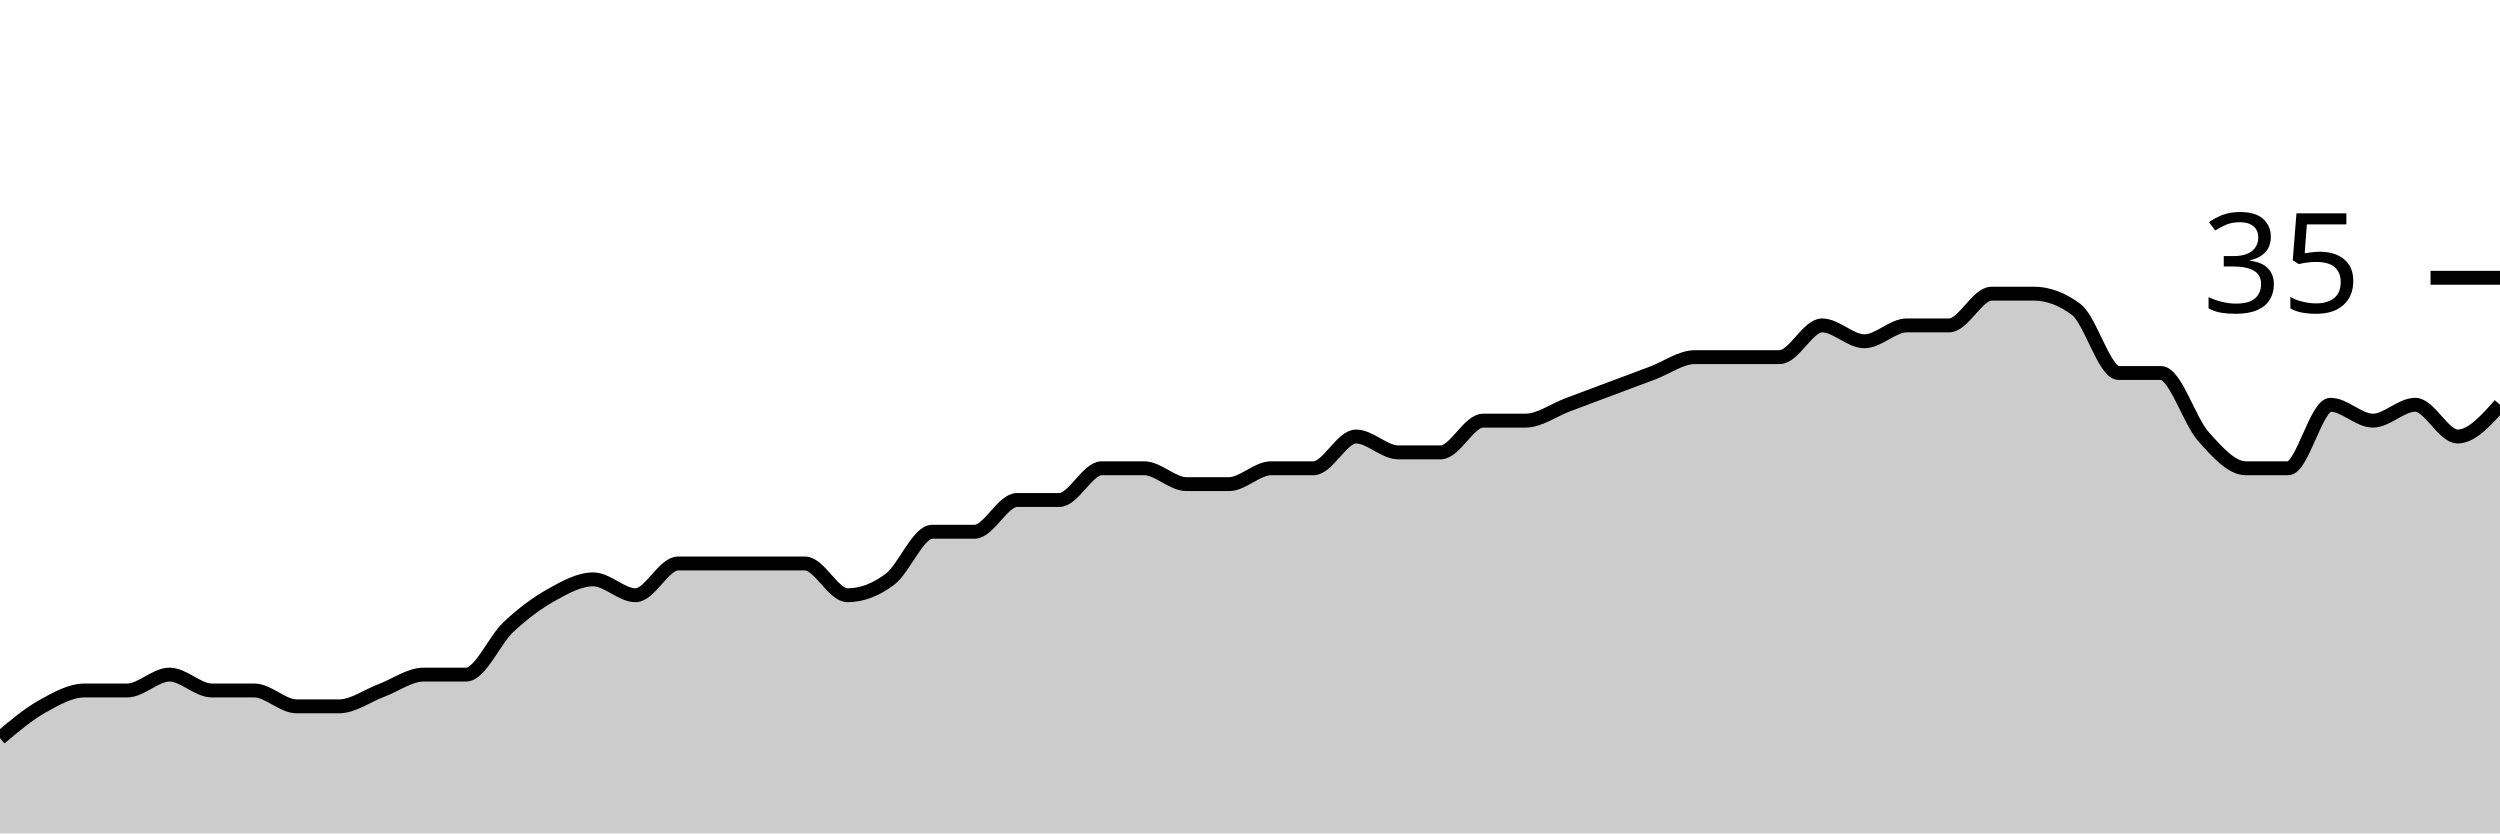
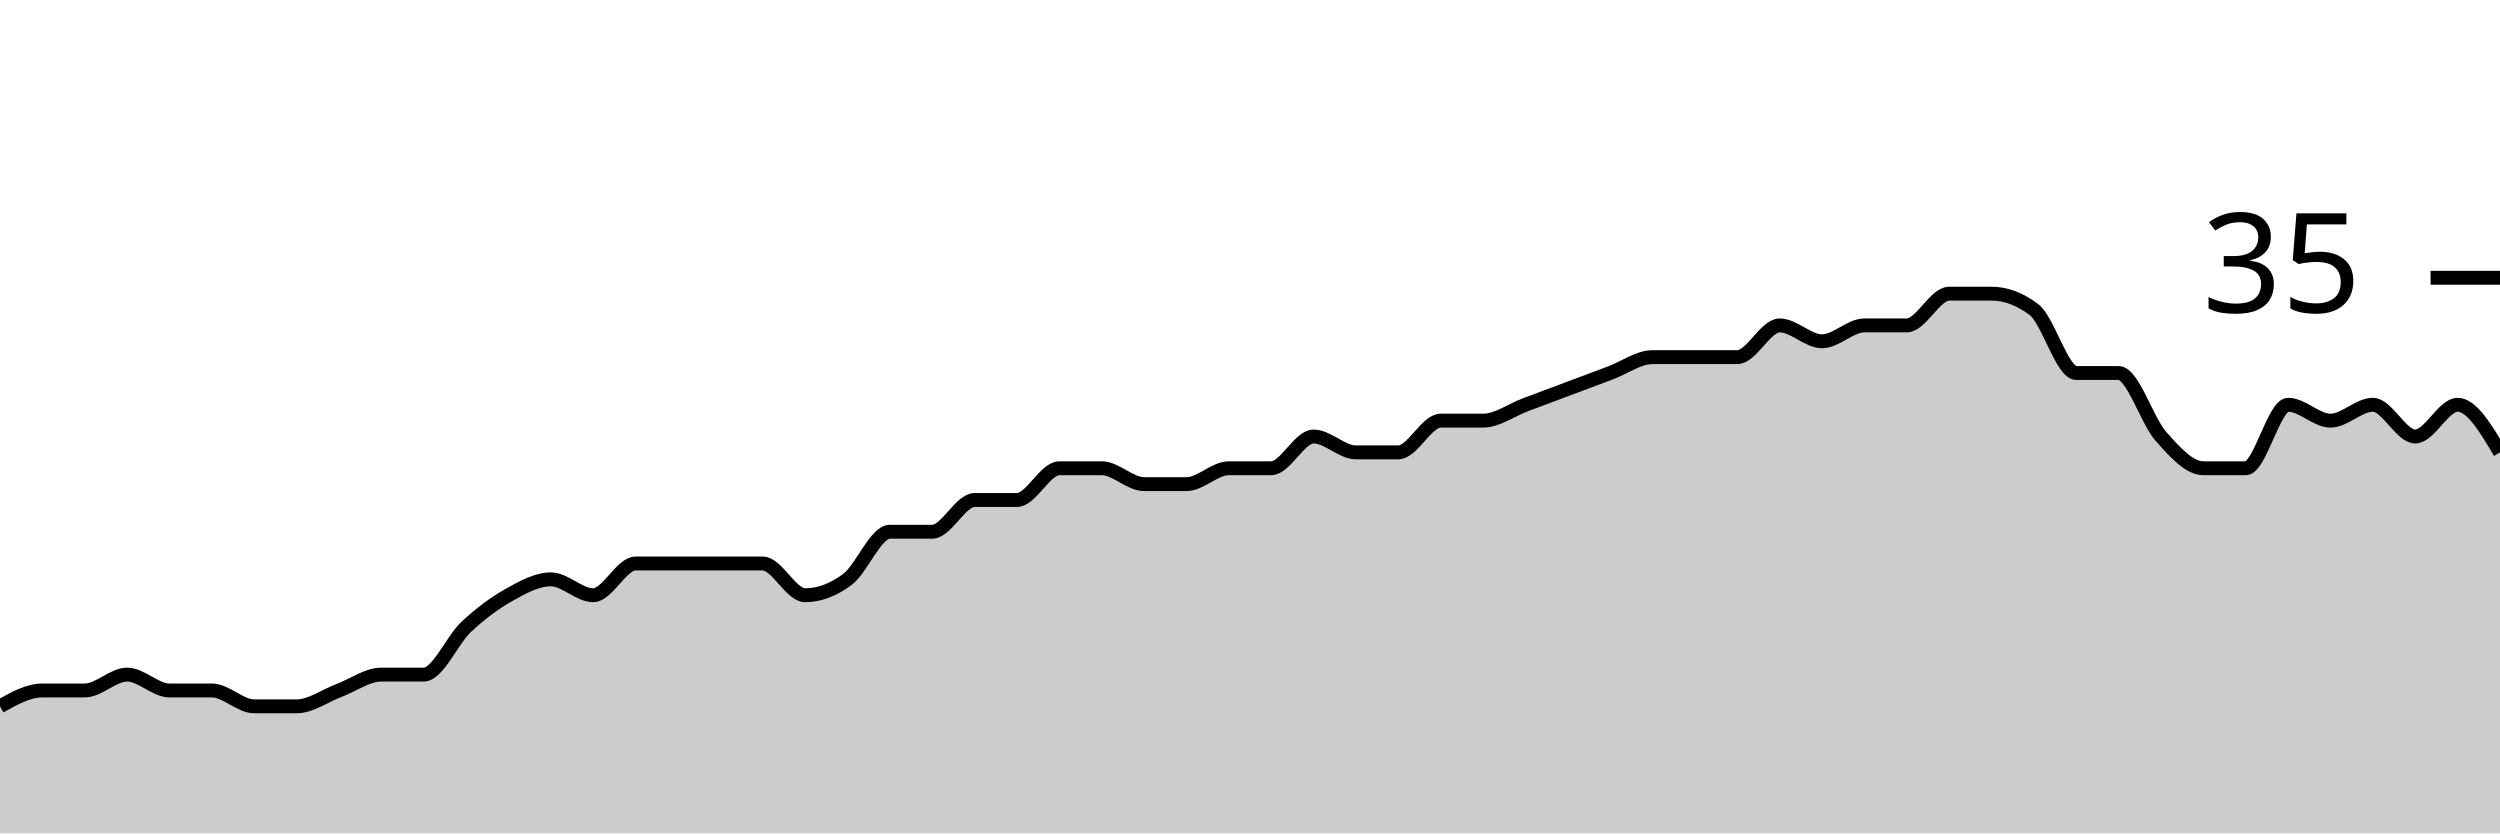
<svg xmlns="http://www.w3.org/2000/svg" viewBox="0 0 180 60">
  <g transform="translate(0,20)">
-     <path class="area" fill="rgba(0, 0, 0, 0.2)" d="M0,33.143C1.017,32.286,2.034,31.429,3.051,30.857C4.068,30.286,5.085,29.714,6.102,29.714C7.119,29.714,8.136,29.714,9.153,29.714C10.169,29.714,11.186,28.571,12.203,28.571C13.22,28.571,14.237,29.714,15.254,29.714C16.271,29.714,17.288,29.714,18.305,29.714C19.322,29.714,20.339,30.857,21.356,30.857C22.373,30.857,23.39,30.857,24.407,30.857C25.424,30.857,26.441,30.095,27.458,29.714C28.475,29.333,29.492,28.571,30.508,28.571C31.525,28.571,32.542,28.571,33.559,28.571C34.576,28.571,35.593,26.095,36.61,25.143C37.627,24.19,38.644,23.429,39.661,22.857C40.678,22.286,41.695,21.714,42.712,21.714C43.729,21.714,44.746,22.857,45.763,22.857C46.78,22.857,47.797,20.571,48.814,20.571C49.831,20.571,50.847,20.571,51.864,20.571C52.881,20.571,53.898,20.571,54.915,20.571C55.932,20.571,56.949,20.571,57.966,20.571C58.983,20.571,60,22.857,61.017,22.857C62.034,22.857,63.051,22.476,64.068,21.714C65.085,20.952,66.102,18.286,67.119,18.286C68.136,18.286,69.153,18.286,70.169,18.286C71.186,18.286,72.203,16,73.22,16C74.237,16,75.254,16,76.271,16C77.288,16,78.305,13.714,79.322,13.714C80.339,13.714,81.356,13.714,82.373,13.714C83.39,13.714,84.407,14.857,85.424,14.857C86.441,14.857,87.458,14.857,88.475,14.857C89.492,14.857,90.508,13.714,91.525,13.714C92.542,13.714,93.559,13.714,94.576,13.714C95.593,13.714,96.61,11.429,97.627,11.429C98.644,11.429,99.661,12.571,100.678,12.571C101.695,12.571,102.712,12.571,103.729,12.571C104.746,12.571,105.763,10.286,106.78,10.286C107.797,10.286,108.814,10.286,109.831,10.286C110.847,10.286,111.864,9.524,112.881,9.143C113.898,8.762,114.915,8.381,115.932,8C116.949,7.619,117.966,7.238,118.983,6.857C120,6.476,121.017,5.714,122.034,5.714C123.051,5.714,124.068,5.714,125.085,5.714C126.102,5.714,127.119,5.714,128.136,5.714C129.153,5.714,130.169,3.429,131.186,3.429C132.203,3.429,133.22,4.571,134.237,4.571C135.254,4.571,136.271,3.429,137.288,3.429C138.305,3.429,139.322,3.429,140.339,3.429C141.356,3.429,142.373,1.143,143.39,1.143C144.407,1.143,145.424,1.143,146.441,1.143C147.458,1.143,148.475,1.524,149.492,2.286C150.508,3.048,151.525,6.857,152.542,6.857C153.559,6.857,154.576,6.857,155.593,6.857C156.61,6.857,157.627,10.286,158.644,11.429C159.661,12.571,160.678,13.714,161.695,13.714C162.712,13.714,163.729,13.714,164.746,13.714C165.763,13.714,166.78,9.143,167.797,9.143C168.814,9.143,169.831,10.286,170.847,10.286C171.864,10.286,172.881,9.143,173.898,9.143C174.915,9.143,175.932,11.429,176.949,11.429C177.966,11.429,178.983,10.286,180,9.143L180,40C178.983,40,177.966,40,176.949,40C175.932,40,174.915,40,173.898,40C172.881,40,171.864,40,170.847,40C169.831,40,168.814,40,167.797,40C166.78,40,165.763,40,164.746,40C163.729,40,162.712,40,161.695,40C160.678,40,159.661,40,158.644,40C157.627,40,156.61,40,155.593,40C154.576,40,153.559,40,152.542,40C151.525,40,150.508,40,149.492,40C148.475,40,147.458,40,146.441,40C145.424,40,144.407,40,143.39,40C142.373,40,141.356,40,140.339,40C139.322,40,138.305,40,137.288,40C136.271,40,135.254,40,134.237,40C133.22,40,132.203,40,131.186,40C130.169,40,129.153,40,128.136,40C127.119,40,126.102,40,125.085,40C124.068,40,123.051,40,122.034,40C121.017,40,120,40,118.983,40C117.966,40,116.949,40,115.932,40C114.915,40,113.898,40,112.881,40C111.864,40,110.847,40,109.831,40C108.814,40,107.797,40,106.78,40C105.763,40,104.746,40,103.729,40C102.712,40,101.695,40,100.678,40C99.661,40,98.644,40,97.627,40C96.61,40,95.593,40,94.576,40C93.559,40,92.542,40,91.525,40C90.508,40,89.492,40,88.475,40C87.458,40,86.441,40,85.424,40C84.407,40,83.39,40,82.373,40C81.356,40,80.339,40,79.322,40C78.305,40,77.288,40,76.271,40C75.254,40,74.237,40,73.22,40C72.203,40,71.186,40,70.169,40C69.153,40,68.136,40,67.119,40C66.102,40,65.085,40,64.068,40C63.051,40,62.034,40,61.017,40C60,40,58.983,40,57.966,40C56.949,40,55.932,40,54.915,40C53.898,40,52.881,40,51.864,40C50.847,40,49.831,40,48.814,40C47.797,40,46.78,40,45.763,40C44.746,40,43.729,40,42.712,40C41.695,40,40.678,40,39.661,40C38.644,40,37.627,40,36.61,40C35.593,40,34.576,40,33.559,40C32.542,40,31.525,40,30.508,40C29.492,40,28.475,40,27.458,40C26.441,40,25.424,40,24.407,40C23.39,40,22.373,40,21.356,40C20.339,40,19.322,40,18.305,40C17.288,40,16.271,40,15.254,40C14.237,40,13.22,40,12.203,40C11.186,40,10.169,40,9.153,40C8.136,40,7.119,40,6.102,40C5.085,40,4.068,40,3.051,40C2.034,40,1.017,40,0,40Z" />
-     <path class="line" stroke="black" fill="none" d="M0,33.143C1.017,32.286,2.034,31.429,3.051,30.857C4.068,30.286,5.085,29.714,6.102,29.714C7.119,29.714,8.136,29.714,9.153,29.714C10.169,29.714,11.186,28.571,12.203,28.571C13.22,28.571,14.237,29.714,15.254,29.714C16.271,29.714,17.288,29.714,18.305,29.714C19.322,29.714,20.339,30.857,21.356,30.857C22.373,30.857,23.39,30.857,24.407,30.857C25.424,30.857,26.441,30.095,27.458,29.714C28.475,29.333,29.492,28.571,30.508,28.571C31.525,28.571,32.542,28.571,33.559,28.571C34.576,28.571,35.593,26.095,36.61,25.143C37.627,24.19,38.644,23.429,39.661,22.857C40.678,22.286,41.695,21.714,42.712,21.714C43.729,21.714,44.746,22.857,45.763,22.857C46.78,22.857,47.797,20.571,48.814,20.571C49.831,20.571,50.847,20.571,51.864,20.571C52.881,20.571,53.898,20.571,54.915,20.571C55.932,20.571,56.949,20.571,57.966,20.571C58.983,20.571,60,22.857,61.017,22.857C62.034,22.857,63.051,22.476,64.068,21.714C65.085,20.952,66.102,18.286,67.119,18.286C68.136,18.286,69.153,18.286,70.169,18.286C71.186,18.286,72.203,16,73.22,16C74.237,16,75.254,16,76.271,16C77.288,16,78.305,13.714,79.322,13.714C80.339,13.714,81.356,13.714,82.373,13.714C83.39,13.714,84.407,14.857,85.424,14.857C86.441,14.857,87.458,14.857,88.475,14.857C89.492,14.857,90.508,13.714,91.525,13.714C92.542,13.714,93.559,13.714,94.576,13.714C95.593,13.714,96.61,11.429,97.627,11.429C98.644,11.429,99.661,12.571,100.678,12.571C101.695,12.571,102.712,12.571,103.729,12.571C104.746,12.571,105.763,10.286,106.78,10.286C107.797,10.286,108.814,10.286,109.831,10.286C110.847,10.286,111.864,9.524,112.881,9.143C113.898,8.762,114.915,8.381,115.932,8C116.949,7.619,117.966,7.238,118.983,6.857C120,6.476,121.017,5.714,122.034,5.714C123.051,5.714,124.068,5.714,125.085,5.714C126.102,5.714,127.119,5.714,128.136,5.714C129.153,5.714,130.169,3.429,131.186,3.429C132.203,3.429,133.22,4.571,134.237,4.571C135.254,4.571,136.271,3.429,137.288,3.429C138.305,3.429,139.322,3.429,140.339,3.429C141.356,3.429,142.373,1.143,143.39,1.143C144.407,1.143,145.424,1.143,146.441,1.143C147.458,1.143,148.475,1.524,149.492,2.286C150.508,3.048,151.525,6.857,152.542,6.857C153.559,6.857,154.576,6.857,155.593,6.857C156.61,6.857,157.627,10.286,158.644,11.429C159.661,12.571,160.678,13.714,161.695,13.714C162.712,13.714,163.729,13.714,164.746,13.714C165.763,13.714,166.78,9.143,167.797,9.143C168.814,9.143,169.831,10.286,170.847,10.286C171.864,10.286,172.881,9.143,173.898,9.143C174.915,9.143,175.932,11.429,176.949,11.429C177.966,11.429,178.983,10.286,180,9.143" />
+     <path class="area" fill="rgba(0, 0, 0, 0.2)" d="M0,30.857C1.017,30.286,2.034,29.714,3.051,29.714C4.068,29.714,5.085,29.714,6.102,29.714C7.119,29.714,8.136,28.571,9.153,28.571C10.169,28.571,11.186,29.714,12.203,29.714C13.22,29.714,14.237,29.714,15.254,29.714C16.271,29.714,17.288,30.857,18.305,30.857C19.322,30.857,20.339,30.857,21.356,30.857C22.373,30.857,23.39,30.095,24.407,29.714C25.424,29.333,26.441,28.571,27.458,28.571C28.475,28.571,29.492,28.571,30.508,28.571C31.525,28.571,32.542,26.095,33.559,25.143C34.576,24.19,35.593,23.429,36.61,22.857C37.627,22.286,38.644,21.714,39.661,21.714C40.678,21.714,41.695,22.857,42.712,22.857C43.729,22.857,44.746,20.571,45.763,20.571C46.78,20.571,47.797,20.571,48.814,20.571C49.831,20.571,50.847,20.571,51.864,20.571C52.881,20.571,53.898,20.571,54.915,20.571C55.932,20.571,56.949,22.857,57.966,22.857C58.983,22.857,60,22.476,61.017,21.714C62.034,20.952,63.051,18.286,64.068,18.286C65.085,18.286,66.102,18.286,67.119,18.286C68.136,18.286,69.153,16,70.169,16C71.186,16,72.203,16,73.22,16C74.237,16,75.254,13.714,76.271,13.714C77.288,13.714,78.305,13.714,79.322,13.714C80.339,13.714,81.356,14.857,82.373,14.857C83.39,14.857,84.407,14.857,85.424,14.857C86.441,14.857,87.458,13.714,88.475,13.714C89.492,13.714,90.508,13.714,91.525,13.714C92.542,13.714,93.559,11.429,94.576,11.429C95.593,11.429,96.61,12.571,97.627,12.571C98.644,12.571,99.661,12.571,100.678,12.571C101.695,12.571,102.712,10.286,103.729,10.286C104.746,10.286,105.763,10.286,106.78,10.286C107.797,10.286,108.814,9.524,109.831,9.143C110.847,8.762,111.864,8.381,112.881,8C113.898,7.619,114.915,7.238,115.932,6.857C116.949,6.476,117.966,5.714,118.983,5.714C120,5.714,121.017,5.714,122.034,5.714C123.051,5.714,124.068,5.714,125.085,5.714C126.102,5.714,127.119,3.429,128.136,3.429C129.153,3.429,130.169,4.571,131.186,4.571C132.203,4.571,133.22,3.429,134.237,3.429C135.254,3.429,136.271,3.429,137.288,3.429C138.305,3.429,139.322,1.143,140.339,1.143C141.356,1.143,142.373,1.143,143.39,1.143C144.407,1.143,145.424,1.524,146.441,2.286C147.458,3.048,148.475,6.857,149.492,6.857C150.508,6.857,151.525,6.857,152.542,6.857C153.559,6.857,154.576,10.286,155.593,11.429C156.61,12.571,157.627,13.714,158.644,13.714C159.661,13.714,160.678,13.714,161.695,13.714C162.712,13.714,163.729,9.143,164.746,9.143C165.763,9.143,166.78,10.286,167.797,10.286C168.814,10.286,169.831,9.143,170.847,9.143C171.864,9.143,172.881,11.429,173.898,11.429C174.915,11.429,175.932,9.143,176.949,9.143C177.966,9.143,178.983,10.857,180,12.571L180,40C178.983,40,177.966,40,176.949,40C175.932,40,174.915,40,173.898,40C172.881,40,171.864,40,170.847,40C169.831,40,168.814,40,167.797,40C166.78,40,165.763,40,164.746,40C163.729,40,162.712,40,161.695,40C160.678,40,159.661,40,158.644,40C157.627,40,156.61,40,155.593,40C154.576,40,153.559,40,152.542,40C151.525,40,150.508,40,149.492,40C148.475,40,147.458,40,146.441,40C145.424,40,144.407,40,143.39,40C142.373,40,141.356,40,140.339,40C139.322,40,138.305,40,137.288,40C136.271,40,135.254,40,134.237,40C133.22,40,132.203,40,131.186,40C130.169,40,129.153,40,128.136,40C127.119,40,126.102,40,125.085,40C124.068,40,123.051,40,122.034,40C121.017,40,120,40,118.983,40C117.966,40,116.949,40,115.932,40C114.915,40,113.898,40,112.881,40C111.864,40,110.847,40,109.831,40C108.814,40,107.797,40,106.78,40C105.763,40,104.746,40,103.729,40C102.712,40,101.695,40,100.678,40C99.661,40,98.644,40,97.627,40C96.61,40,95.593,40,94.576,40C93.559,40,92.542,40,91.525,40C90.508,40,89.492,40,88.475,40C87.458,40,86.441,40,85.424,40C84.407,40,83.39,40,82.373,40C81.356,40,80.339,40,79.322,40C78.305,40,77.288,40,76.271,40C75.254,40,74.237,40,73.22,40C72.203,40,71.186,40,70.169,40C69.153,40,68.136,40,67.119,40C66.102,40,65.085,40,64.068,40C63.051,40,62.034,40,61.017,40C60,40,58.983,40,57.966,40C56.949,40,55.932,40,54.915,40C53.898,40,52.881,40,51.864,40C50.847,40,49.831,40,48.814,40C47.797,40,46.78,40,45.763,40C44.746,40,43.729,40,42.712,40C41.695,40,40.678,40,39.661,40C38.644,40,37.627,40,36.61,40C35.593,40,34.576,40,33.559,40C32.542,40,31.525,40,30.508,40C29.492,40,28.475,40,27.458,40C26.441,40,25.424,40,24.407,40C23.39,40,22.373,40,21.356,40C20.339,40,19.322,40,18.305,40C17.288,40,16.271,40,15.254,40C14.237,40,13.22,40,12.203,40C11.186,40,10.169,40,9.153,40C8.136,40,7.119,40,6.102,40C5.085,40,4.068,40,3.051,40C2.034,40,1.017,40,0,40Z" />
+     <path class="line" stroke="black" fill="none" d="M0,30.857C1.017,30.286,2.034,29.714,3.051,29.714C4.068,29.714,5.085,29.714,6.102,29.714C7.119,29.714,8.136,28.571,9.153,28.571C10.169,28.571,11.186,29.714,12.203,29.714C13.22,29.714,14.237,29.714,15.254,29.714C16.271,29.714,17.288,30.857,18.305,30.857C19.322,30.857,20.339,30.857,21.356,30.857C22.373,30.857,23.39,30.095,24.407,29.714C25.424,29.333,26.441,28.571,27.458,28.571C28.475,28.571,29.492,28.571,30.508,28.571C31.525,28.571,32.542,26.095,33.559,25.143C34.576,24.19,35.593,23.429,36.61,22.857C37.627,22.286,38.644,21.714,39.661,21.714C40.678,21.714,41.695,22.857,42.712,22.857C43.729,22.857,44.746,20.571,45.763,20.571C46.78,20.571,47.797,20.571,48.814,20.571C49.831,20.571,50.847,20.571,51.864,20.571C52.881,20.571,53.898,20.571,54.915,20.571C55.932,20.571,56.949,22.857,57.966,22.857C58.983,22.857,60,22.476,61.017,21.714C62.034,20.952,63.051,18.286,64.068,18.286C65.085,18.286,66.102,18.286,67.119,18.286C68.136,18.286,69.153,16,70.169,16C71.186,16,72.203,16,73.22,16C74.237,16,75.254,13.714,76.271,13.714C77.288,13.714,78.305,13.714,79.322,13.714C80.339,13.714,81.356,14.857,82.373,14.857C83.39,14.857,84.407,14.857,85.424,14.857C86.441,14.857,87.458,13.714,88.475,13.714C89.492,13.714,90.508,13.714,91.525,13.714C92.542,13.714,93.559,11.429,94.576,11.429C95.593,11.429,96.61,12.571,97.627,12.571C98.644,12.571,99.661,12.571,100.678,12.571C101.695,12.571,102.712,10.286,103.729,10.286C104.746,10.286,105.763,10.286,106.78,10.286C107.797,10.286,108.814,9.524,109.831,9.143C110.847,8.762,111.864,8.381,112.881,8C113.898,7.619,114.915,7.238,115.932,6.857C116.949,6.476,117.966,5.714,118.983,5.714C120,5.714,121.017,5.714,122.034,5.714C123.051,5.714,124.068,5.714,125.085,5.714C126.102,5.714,127.119,3.429,128.136,3.429C129.153,3.429,130.169,4.571,131.186,4.571C132.203,4.571,133.22,3.429,134.237,3.429C135.254,3.429,136.271,3.429,137.288,3.429C138.305,3.429,139.322,1.143,140.339,1.143C141.356,1.143,142.373,1.143,143.39,1.143C144.407,1.143,145.424,1.524,146.441,2.286C147.458,3.048,148.475,6.857,149.492,6.857C150.508,6.857,151.525,6.857,152.542,6.857C153.559,6.857,154.576,10.286,155.593,11.429C156.61,12.571,157.627,13.714,158.644,13.714C159.661,13.714,160.678,13.714,161.695,13.714C162.712,13.714,163.729,9.143,164.746,9.143C165.763,9.143,166.78,10.286,167.797,10.286C168.814,10.286,169.831,9.143,170.847,9.143C171.864,9.143,172.881,11.429,173.898,11.429C174.915,11.429,175.932,9.143,176.949,9.143C177.966,9.143,178.983,10.857,180,12.571" />
    <path class="axis-ceiling" stroke-width="1" stroke="black" fill="none" d="M175,0L180,0" />
    <text class="axis-ceiling-label" font-family="sans-serif" text-anchor="end" font-size="10px" x="170" y="2.5">35</text>
  </g>
</svg>
